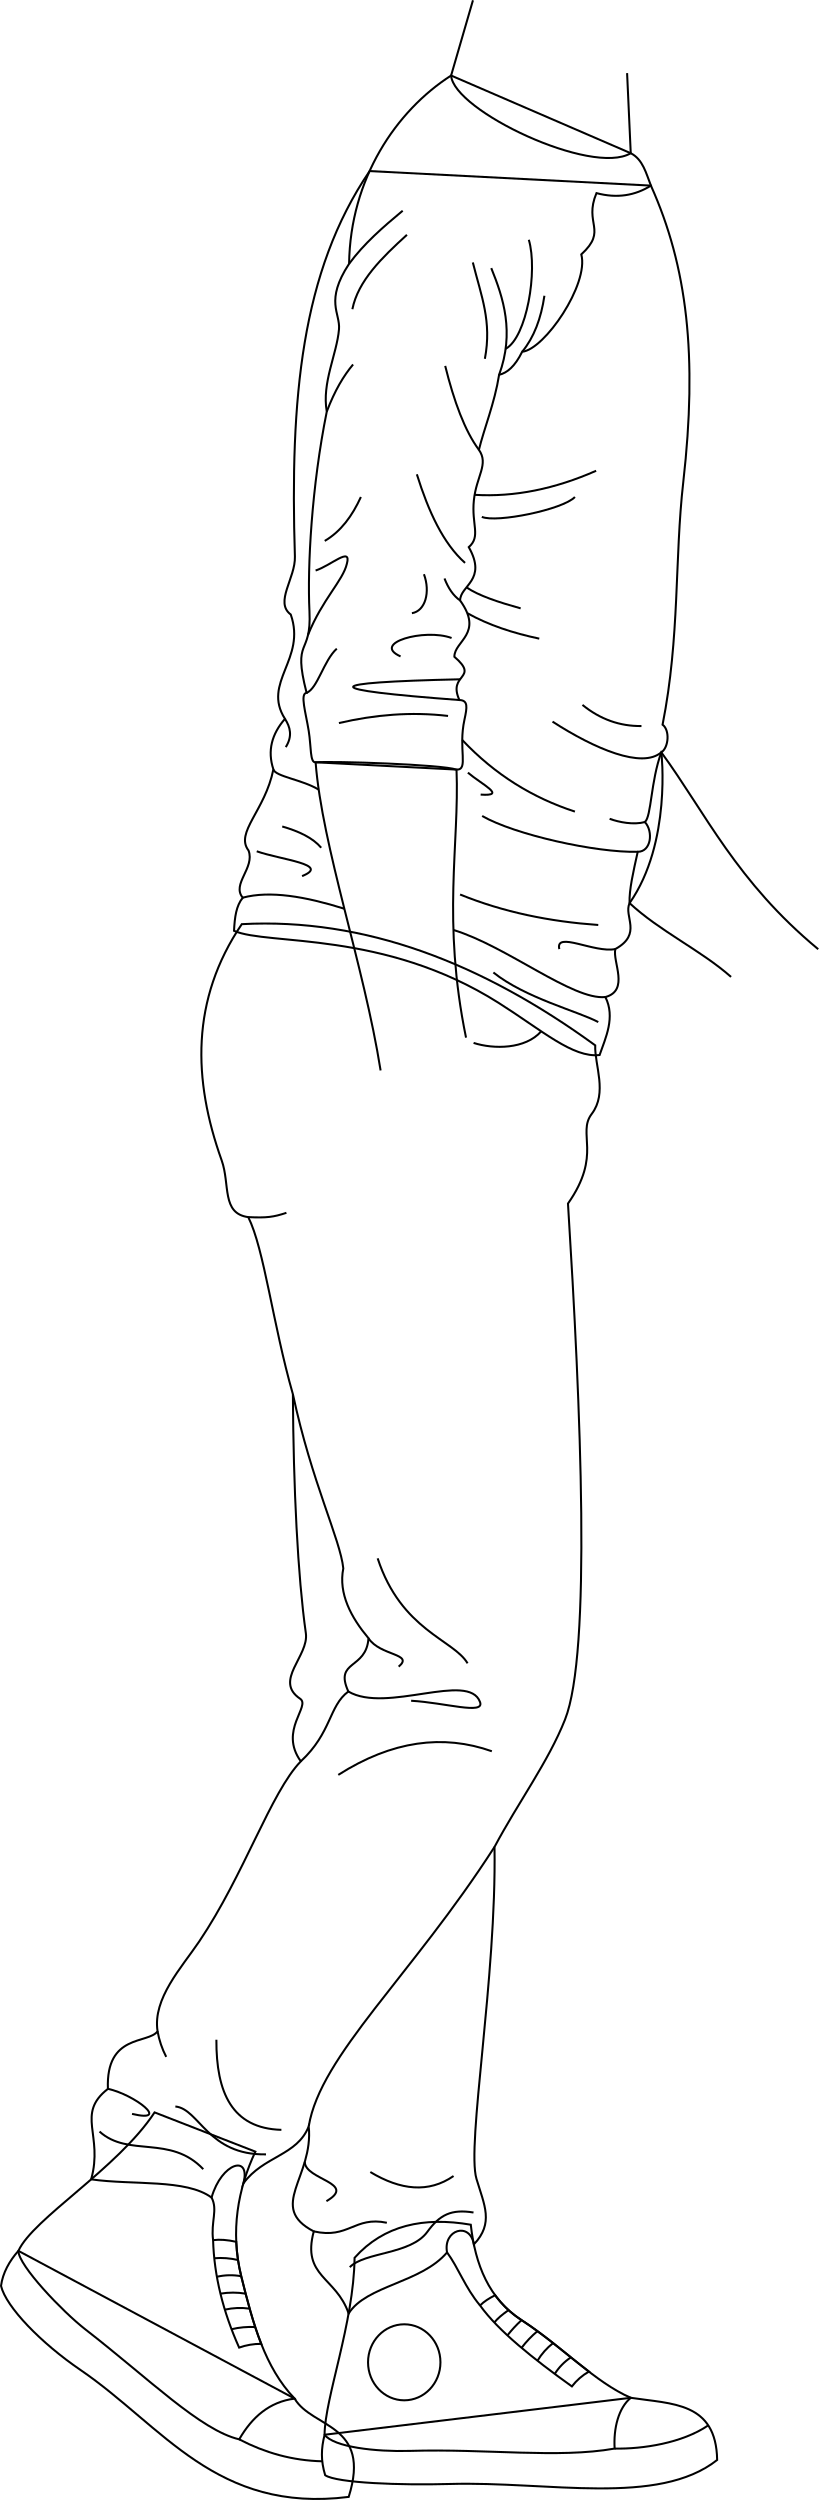
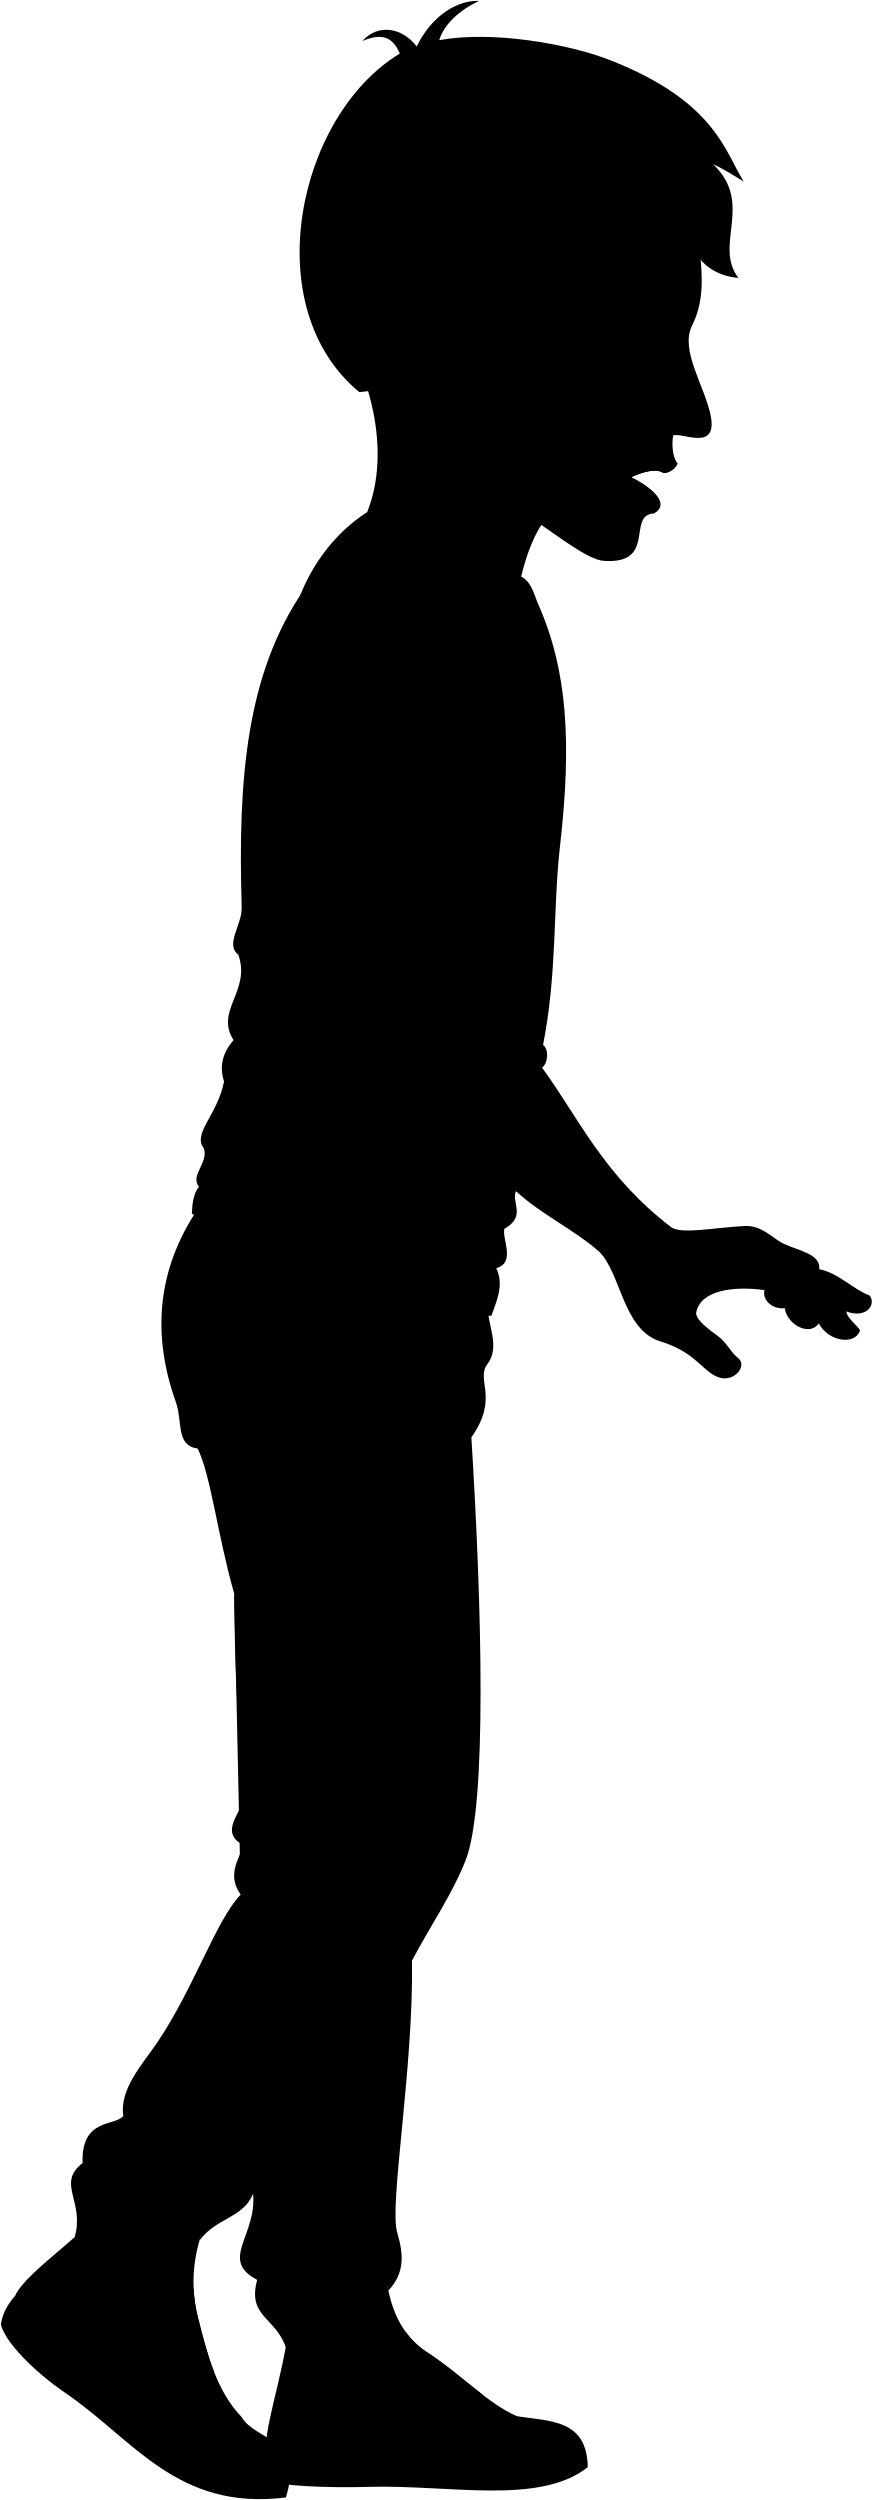
- <svg xmlns="http://www.w3.org/2000/svg" id="presence" viewBox="0 0 804.17 2455.09">
-   <defs>
-     <style>
-       .cls-1 {
-         fill: none;
-         stroke: #000;
-         stroke-miterlimit: 10;
-         stroke-width: 2px;
-       }
-     </style>
-   </defs>
-   <g id="bennettSoleSide">
-     <path class="cls-1" d="M619.47,2354.73c40.37,6.19,83.89,3.92,84.8,61.05-58,45.8-165.5,20.83-262.53,23.58-48.06,1.36-111.09-.91-122.42-8.62-4.32-14.37-4-26.06-.55-39.74Z" />
-     <path class="cls-1" d="M289.3,2355.49c17.32,29.46,75.81,24.47,53.14,96.56C212.31,2468.38,160.18,2382.76,79,2327.36c-38.54-26.3-73-61.66-78-82.52,1.6-12.62,8.37-24.71,17.05-34.41Z" />
+ <svg viewBox="0 0 1045.47 2995.45">
+   <g class="bennettShoe">
+     <path d="M462.32,2725.1c4.39,39.43,17.85,72.88,49.87,93.69,39.89,25.92,72.13,61.11,107.28,76.31,123.44,108.82-263.68,90.38-300.7,36.26.22-36,28.71-109.55,29.47-173.77C377,2725.42,416.19,2717.19,462.32,2725.1Z" />
+     <path d="M250.77,2653.33c-17.06,36.42-24.81,78.2-13.86,122.39,11.6,46.85,22.93,89.15,52.39,120.13,28.85,163.53-281.12-56.52-271.23-145.06,14.35-31.78,97.46-80.84,133.73-136Z" />
  </g>
-   <g id="bennettShoe">
-     <path class="cls-1" d="M462.32,2184.74c4.39,39.42,17.85,72.88,49.87,93.69,39.89,25.92,72.13,61.11,107.28,76.3-12.09,9.83-17.11,30.12-15.87,49.87-55.9,9.82-125.07,0-201,2.27-34,1-74.79-3.78-83.86-15.87.22-36,28.71-109.55,29.47-173.77C377,2185.06,416.19,2176.83,462.32,2184.74Z" />
-     <path class="cls-1" d="M250.77,2113c-17.06,36.42-24.81,78.2-13.86,122.39,11.6,46.84,22.93,89.15,52.39,120.13-24.49,3.13-41.69,18-54.39,40-37.92-8.85-88.56-59.48-151.11-108-22.11-17.16-65.73-62.71-65.73-77.06,14.35-31.78,97.46-80.84,133.73-136Z" />
+   <g class="soleWhite">
+     <path d="M619.47,2895.1c-12.09,9.82-17.11,30.11-15.87,49.86-55.9,9.82-125.07,0-201,2.27-34,1-74.79-3.78-83.86-15.87-3.47,13.68-3.77,25.38.55,39.74,11.33,7.71,74.36,10,122.42,8.62,97-2.75,204.49,22.22,262.53-23.58C703.36,2899,659.84,2901.28,619.47,2895.1Z" />
+     <path d="M289.3,2895.85c-24.49,3.13-41.69,18-54.39,40-31.24-12.11-88.56-59.48-151.11-108-22.11-17.16-65.73-62.71-65.73-77.06-8.68,9.7-15.45,21.79-17,34.41,5,20.86,39.44,56.23,78,82.52,81.18,55.4,133.31,141,263.44,124.69C365.11,2920.32,306.62,2925.31,289.3,2895.85Z" />
  </g>
-   <g id="bennettShoelace">
-     <path class="cls-1" d="M256.55,2301.73c-8-20.4-13.81-42.81-19.64-66.37a171.87,171.87,0,0,1-4.9-33.83c-8.65-1.89-16.29-2.51-22.75-1.64,1,35,9.79,70.21,25.56,105.52A64.59,64.59,0,0,1,256.55,2301.73Z" />
-     <path class="cls-1" d="M486.26,2254c-6,3-11.09,6.26-14.83,10.05,18.16,25.16,51.91,52.07,90.18,79.49A56.6,56.6,0,0,1,578.28,2329c-20.79-15.95-42-34.93-66.09-50.55A98.1,98.1,0,0,1,486.26,2254Z" />
+   <g class="shoelace">
+     <path d="M256.55,2842.09c-8-20.4-13.81-42.81-19.64-66.37a171.77,171.77,0,0,1-4.9-33.83c-8.65-1.89-16.29-2.51-22.75-1.64,1,35,9.79,70.21,25.56,105.52A64.84,64.84,0,0,1,256.55,2842.09Z" />
+     <path d="M486.26,2794.34a54.6,54.6,0,0,0-14.83,10.06c18.16,25.15,51.91,52.06,90.18,79.49a56.49,56.49,0,0,1,16.67-14.55c-20.79-16-42-34.93-66.09-50.55A98.1,98.1,0,0,1,486.26,2794.34Z" />
  </g>
-   <ellipse id="converseLogo" class="cls-1" cx="396.98" cy="2319.87" rx="35.55" ry="37.33" />
-   <g id="clothesOverlapLine">
-     <path class="cls-1" d="M207.76,2158.07c6.36,12-.82,23.7,1.5,41.82" />
-     <path class="cls-1" d="M439,2211.93c11.14,15,17.71,34.55,32.41,52.1" />
-     <path class="cls-1" d="M210.42,2217.69a71.91,71.91,0,0,1,23.33,1.78" />
-     <path class="cls-1" d="M213,2235.88a58.58,58.58,0,0,1,23.94-.52" />
-     <path class="cls-1" d="M216.46,2252.45a75.9,75.9,0,0,1,24.76,0" />
-     <path class="cls-1" d="M220.79,2268.18a67.15,67.15,0,0,1,24.38-1" />
-     <path class="cls-1" d="M227.37,2287.38a82.91,82.91,0,0,1,23.27-2.14" />
-     <path class="cls-1" d="M485.45,2280.76c3.26-4.11,8.19-8.1,13.82-12.05" />
-     <path class="cls-1" d="M498.31,2293.43a126.22,126.22,0,0,1,13.88-15" />
-     <path class="cls-1" d="M512.19,2305.66a99.12,99.12,0,0,1,15.62-16.4" />
-     <path class="cls-1" d="M527.81,2318.33A63.43,63.43,0,0,1,543.15,2301" />
-     <path class="cls-1" d="M544.79,2331.26a53.88,53.88,0,0,1,15.73-16.17" />
+   <ellipse class="converseLogo" cx="396.98" cy="2860.23" rx="35.55" ry="37.33" />
+   <path class="bennettJeans" d="M584.52,1566.92c-.68,19.53,15.36,46.6-.45,67.38-14.61,19.22,14.55,39.81-19.29,88,12.54,201.17,19.16,440.89-6.92,506.76-16.47,41.57-41,76.29-64.23,120.07,2.07,128.71-27.62,292.71-17.72,325.94,7.7,25.86,9.3,48.39-10.55,69.42-3.82-22.72-30.51-14.53-26.34,7.82-25.37,30-79.27,32.38-96.64,60-12.32-36.1-46.25-36.1-34.24-80.64-45.95-24,0-53-4.94-103.21-11.31,29-44.54,29-64.19,56.1,7.62-28.82-21.35-20.75-31.25,13.89-25-18.48-77-12-118.24-17.89,12.21-43.61-22.36-64.11,9.45-88.86-2.12-54.43,39.58-43.83,48.77-56.55-5-32.08,23.66-62.62,41-88.36,43.82-65,70.4-146.57,99.67-176.73-21.91-30.4,10.05-54.24-.71-61.5-26.26-17.73,8.85-41.84,5.66-64.33-7.95-56-12.23-143.14-12.73-234.7-19.79-69.27-28.21-142.74-43.82-173.9-26.49-3.6-17.67-32.08-26.16-55.84-28.28-79.18-23.4-157.64,26.79-231.87C358.12,1441.46,473.28,1486,584.52,1566.92Z" />
+   <path class="shirtWhite" d="M363,708.33c-67.17,98.87-78.27,223.27-73.39,378.58.66,21.14-20.29,44.86-4.07,56.91,15.45,43.91-28.46,66.68-5.69,102.46-12.94,14.86-17.42,31.27-11.38,49.6-8.14,40.65-37.95,62-24.4,79.68,6.51,17.08-16.86,32.93-5.69,46.35-6.48,8-7.86,19-8.57,32.52,33.34,14.64,146.8-.81,259.82,70.74,42.68,27,72.9,54.24,99.2,51.23,5.92-17,15.62-37.07,5.69-56.92,23.8-6.56,6.86-34.62,9.76-47.16,26.93-14.81,7.87-32.2,14-45.11,41.51-59.3,31.22-148.06,31.22-148.06,7.21-4.87,8.46-21.73,1.18-27.18,17.07-86.19,11.7-162.57,20.32-238.24,14.13-123.94,9.07-211.41-26.71-291.1Z" />
+   <path class="bennettSleeves" d="M624.41,690.82c12,6.06,15.19,20.07,19.81,31.81-15.54,9.8-38.21,12.76-58.48,7.38-12.75,30.45,11.33,36.12-14.87,60.19,7.69,29.26-36.12,93.48-58.07,95.6-7.21,14.52-14.83,20.75-22.66,22.66-4.46,28-14.87,53.11-19.83,73.65,9.92,14.16-2.48,25.67-4.95,49.57s7.08,35.41-5,46c18.41,32.57-8.5,37.53-8.5,52.4,23.37,32.57-5.66,39.66-5.66,55.24,25.49,22-7.09,16.28,4.95,42.48,8.65.37,7.61,7,5,19.12-6.37,29,4.36,49.72-7.82,49.21L309.94,1289c-5.6.73-4.26-15.22-6.75-30.71-2.93-18.27-8.73-36.67-2.12-37.53-14.16-55.23,5-35.06,2.83-80-2.12-43.9,2.12-122.51,17-196.15-5-28.33,9.91-56.34,12-80.73,1.42-16.29-14.16-27.62,9.92-64.44,1.16-83.55,43-151.13,97.15-185.87Z" />
+   <g class="clothesDisplayLine">
+     <path d="M531.5,1553.17c-15.55,17.67-46.63,17.73-66.42,11.37" />
+     <path d="M234.91,2935.89c33.38,21.39,62.69,25.77,112.56,23.87" />
+     <path d="M603.6,2945c27.46.53,66.46-5.37,91.94-22.8" />
  </g>
-   <g id="clothesDisplayLine">
-     <path class="cls-1" d="M234.91,2395.53c25.42,13.29,52.49,20.89,81.59,21.55" />
-     <path class="cls-1" d="M603.6,2404.6c27.46.53,66.46-5.37,91.94-22.81" />
+   <g class="clothesOverlapLine">
+     <path d="M280.64,1909.51c18.38,86.25,46.66,142.8,49.49,171.08-4.95,24.74,7.71,48.27,24.74,68.57-2.12,31.1-33.93,21.2-19.79,52.31-19.23,14.32-16.26,40.29-46.66,68.57" />
+     <path d="M493.63,2349.11c-81.35,126.59-179.12,210.06-190.43,279.33" />
+     <path d="M207.76,2698.43c6.36,12-.82,23.7,1.5,41.82" />
+     <path d="M439,2752.29c11.14,15,17.71,34.55,32.41,52.11" />
+     <path d="M210.42,2758.05a71.91,71.91,0,0,1,23.33,1.78" />
+     <path d="M213,2776.24a58.93,58.93,0,0,1,23.94-.52" />
+     <path d="M216.46,2792.81a75.9,75.9,0,0,1,24.76,0" />
+     <path d="M220.79,2808.54a67.15,67.15,0,0,1,24.38-1" />
+     <path d="M227.37,2827.74a82.91,82.91,0,0,1,23.27-2.14" />
+     <path d="M485.45,2821.12c3.26-4.1,8.19-8.1,13.82-12" />
+     <path d="M498.31,2833.79a127,127,0,0,1,13.88-15" />
+     <path d="M512.19,2846a99.51,99.51,0,0,1,15.62-16.4" />
+     <path d="M527.81,2858.69a63.43,63.43,0,0,1,15.34-17.36" />
+     <path d="M544.79,2871.63a53.92,53.92,0,0,1,15.73-16.18" />
  </g>
-   <path id="bennettJeans" class="cls-1" d="M584.52,1026.56c-.68,19.53,12.36,46.6-3.45,67.38-14.61,19.21,10.55,39.81-23.29,88,12.54,201.17,23.16,440.88-2.92,506.76-16.47,41.56-45.95,81.29-69.23,125.07,2.07,128.71-27.62,292.71-17.72,325.94,7.7,25.86,17.3,43.39-2.55,64.41-3.82-22.71-30.51-14.52-26.34,7.83-25.37,30-79.27,32.38-96.64,60-12.32-36.1-46.25-36.1-34.24-80.64-45.95-24,0-53-4.94-103.21-11.31,29-44.54,29-64.19,56.09,7.62-28.81-21.35-20.74-31.25,13.9-25-18.49-77-12-118.24-17.89,12.21-43.62-15.36-64.12,16.45-88.86-2.12-54.43,39.58-43.83,48.77-56.55-5-32.09,23.66-62.62,41-88.36,43.82-65,70.4-146.57,99.67-176.73-21.91-30.4,10.05-54.25-.71-61.5-26.26-17.73,8.85-41.84,5.66-64.33-7.95-56-12.23-143.14-12.73-234.7-19.79-69.28-28.21-142.74-43.82-173.9-26.49-3.6-17.67-32.08-26.16-55.84-28.28-79.18-30.4-157.65,19.79-231.87C358.12,901.1,473.28,945.65,584.52,1026.56Z" />
-   <g id="clothesDisplayLine-2" data-name="clothesDisplayLine">
-     <path class="cls-1" d="M531.5,1012.81c-15.55,17.67-46.63,17.73-66.42,11.37" />
+   <g class="clothesFoldLine">
+     <path d="M512.8,885.8c11.65-14.16,18.59-32.78,21.83-55" />
+     <path d="M482.44,803.66c11.83,29.22,23,63.06,7.7,104.8" />
+     <path d="M464.34,798.09c8.35,33.4,18.79,57.76,11.83,94.64" />
+     <path d="M395.45,747.29c-19.29,16.08-38.2,32.44-52.6,52.12" />
+     <path d="M399.63,771c-24.56,22.4-48,45.13-53.58,73.07" />
+     <path d="M346.74,898.29c-9.19,10.92-17.93,25.41-25.84,46.29" />
+     <path d="M437.21,899.69c8.66,34.94,19.26,63.78,33.1,82.42" />
+     <path d="M519.32,775.82c9,30.62-2.09,96-22.78,107.1" />
+     <path d="M409.37,1006.15c11.49,36.81,26,68.05,47.32,87" />
+     <path d="M354.4,1028.42c-8.46,18.5-19.55,33.79-35.49,43.14" />
+     <path d="M436.51,1108.45c3.63,9.4,8.57,16.9,15.39,21.66" />
+     <path d="M416.33,1104.27c6.48,17.45,1.39,36.18-11.83,38.27" />
+     <path d="M443.47,1166.9c-26.44-9.74-79.41,5-50.1,18.09" />
+     <path d="M330.74,1177.34c-12.92,11.77-18.79,39-29.67,43.41" />
+     <path d="M451.19,1227.83q-209.08-15.63.71-20.38" />
+     <path d="M440,1243.44c-36.37-4.27-72-1.2-107.16,7" />
+     <path d="M279.83,1246.28c5.28,8.18,7.57,17,.81,27.78" />
+     <path d="M268.45,1295.88c1.85,7.12,28.89,10.19,44.55,20" />
+     <path d="M277.16,1352c16.31,4.72,30,11.09,38.27,20.87" />
+     <path d="M252.11,1376.35c23.66,8.35,73.05,12.92,44.53,24.36" />
+     <path d="M238.36,1421.91c26.8-7.13,61.47-1.17,99.8,10.87" />
+     <path d="M594.5,1519.48c-32,3.38-96.75-49.88-149.22-65.86" />
+     <path d="M484.52,1495.34c31.28,25.08,83.51,38.28,103,48.71" />
+     <path d="M604.26,1472.32c-20.23,4.24-59.22-18-55,.06" />
+     <path d="M587.51,1448.72c-47.7-3.32-93.18-12.62-135.69-29.92" />
+     <path d="M459.47,1299.11c13.92,11.83,38.67,23.39,12.53,21.57" />
+     <path d="M454,1267.1c32.15,34.12,69.31,56.87,110.6,70.28" />
+     <path d="M585.42,1002.67c-40.35,17.8-80.14,26-119.31,23.63" />
+     <path d="M564.59,1028.42c-11.78,12.38-77.15,25.71-91.41,19.51" />
+     <path d="M458.15,1117.21c11.81,8.08,31.4,14.55,53.14,20.58" />
+     <path d="M529.58,1167.53c-25.8-5.46-49.74-13.29-70.66-25" />
+     <path d="M572,1232.6q26,21.15,57.94,20.76" />
+     <path d="M649.43,1279.15c-18.84,16.35-65.28-3.25-106.84-30.13" />
+     <path d="M633.32,1347.64c-11.1,3-25.35.23-34.65-3.18" />
+     <path d="M626.27,1376.85c-40.92,1.07-121.17-16.9-152.78-35.18" />
+     <path d="M302.54,1163.74c13.95-34.73,34.28-53.22,38.1-69.75,4.77-17.51-15.7,1.81-30.7,6.64" />
+     <path d="M236.82,1735.61c18.11.87,24.74,0,37.46-4.24" />
+     <path d="M212.5,2543.48c-.26,51.76,15.32,87.14,63.83,88.46" />
+     <path d="M147.74,2535.13a87.68,87.68,0,0,0,8.49,25.15" />
+     <path d="M99,2591.68c25.91,5.55,62.46,33.79,23.67,24.59" />
+     <path d="M199.62,2670.58c-32.47-34.16-80.34-11.2-108.89-37" />
+     <path d="M261.21,2656c-57.11,1.12-65.5-44.79-89-47" />
+     <path d="M465,2713.13c-21.83-3.52-33.07,2.08-45.35,19-16.24,22.4-61.59,19.6-76.15,34.71" />
+     <path d="M453.41,2672.29c-24.49,16.94-60,19-89.74,1.08" />
+     <path d="M308.14,2731.65c34.25,7.79,39.85-15.16,71.76-8.45" />
+     <path d="M299.32,2663.31c0,17.64,52,20.7,21.24,38.62" />
+     <path d="M363.87,2070.7c23.21,70.9,81.77,79.92,95.3,103.12" />
+     <path d="M354.87,2149.16c11.4,17.5,45.1,15,29.63,27.89" />
+     <path d="M325.2,2283.39c52.84-33.67,118-45.14,165.82-28.2" />
+     <path d="M335.08,2201.47c37.17,22,125.35-20.07,136.34,10.38,4.6,12.76-41.16.64-74.68-1.29" />
  </g>
-   <g id="clothesOverlapLine-2" data-name="clothesOverlapLine">
-     <path class="cls-1" d="M287.64,1369.15C306,1455.4,334.3,1512,337.13,1540.22c-4.95,24.75,7.71,48.28,24.74,68.58-2.12,31.1-33.93,21.2-19.79,52.31-19.23,14.32-16.26,40.29-46.66,68.57" />
-     <path class="cls-1" d="M485.63,1813.75c-81.35,126.59-171.12,205-182.43,274.33" />
+   <g class="eye">
+     <circle class="sclera" cx="781.14" cy="403.47" r="39.76" />
+     <path class="irisDarkBrown" d="M796.1,430.18c2.47.42,10.06-8.52,12.13-20.77s-2.16-23.18-4.63-23.6A127.49,127.49,0,0,0,796.1,430.18Z" />
+     <path class="pupil" d="M803.82,417.54c2,.33,3.61-3.36,4.41-8.13s.48-8.79-1.5-9.13A68.32,68.32,0,0,0,803.82,417.54Z" />
  </g>
-   <g id="clothesFoldLine">
-     <path class="cls-1" d="M243.82,1195.25c18.11.87,24.74,0,37.46-4.24" />
-     <path class="cls-1" d="M212.5,2003.12c-.26,51.76,15.32,87.14,63.83,88.46" />
-     <path class="cls-1" d="M154.74,1994.77a87.68,87.68,0,0,0,8.49,25.15" />
-     <path class="cls-1" d="M106,2051.32c25.91,5.55,62.46,33.79,23.67,24.59" />
-     <path class="cls-1" d="M199.62,2130.21c-32.47-34.15-73.34-11.19-101.89-36.95" />
-     <path class="cls-1" d="M261.21,2115.66c-57.11,1.12-65.5-44.79-89-47" />
-     <path class="cls-1" d="M465,2172.76c-21.83-3.51-33.07,2.09-45.35,19-16.24,22.4-61.59,19.6-76.15,34.71" />
-     <path class="cls-1" d="M445.41,2136.93c-24.49,16.94-52,14-81.74-3.92" />
-     <path class="cls-1" d="M308.14,2191.29c34.25,7.79,39.85-15.17,71.76-8.45" />
-     <path class="cls-1" d="M299.32,2123c0,17.64,52,20.7,21.24,38.62" />
-     <path class="cls-1" d="M370.87,1530.34c23.21,70.9,74.77,79.92,88.3,103.12" />
-     <path class="cls-1" d="M361.87,1608.8c11.4,17.5,45.1,15,29.63,27.89" />
-     <path class="cls-1" d="M332.2,1743c52.84-33.67,103-40.14,150.82-23.2" />
-     <path class="cls-1" d="M342.08,1661.11c37.17,22,118.35-20.07,129.34,10.38,4.6,12.76-34.16.64-67.68-1.29" />
+   <g class="skinEastAsian">
+     <path d="M804.1,1470.31c-80.66-61.58-111.13-131.52-154.67-191.16-10.51,28.91-9.64,62.81-16.11,68.49,8.45,9.35,6.17,29.27-7.05,29.21-4.42,20-8.4,37-8.06,50.36,29.54,27.53,70.21,46.42,99.71,72.52,26,25.51,28.17,92,71.78,107,40.75,12.15,49.53,32.26,66.44,41.37,20.39,11.71,39.47-9.54,29.35-19.92-10.27-7.83-13.81-18.86-25.88-27.78-10-7.37-24.72-17.78-25.58-26.89,4.36-27.51,44.29-32.86,82-27.75-3,10.84,8.24,23.41,24.28,21.68,2.23,19,29.49,34.69,40.77,18.21,11.71,22.12,42.5,26,49,9.54,3-2.6-15.66-15.06-16-23.85,23.86,9.11,36.17-8.24,27.93-19.08-20-7.37-37.64-27.25-60.45-31.49,2.17-18.21-24.14-21.88-42.5-30.52-14.09-6.64-26-22.55-47.27-21.25C856.58,1470.74,815.94,1479.35,804.1,1470.31Z" />
+     <path d="M422,1758.49c-23.35,1-34.34-25.79-19-35.74-45.17-54.65-29.1-109.82-29.23-131.17-16.49-104-57.36-219.42-63.82-302.59,16.5-1.44,124.77,2.15,138.39,7.17,2.87,73.85-14.34,147.71,9.32,263.15,15,36.28,70.76,64.93,78.3,104.13,8.67,27.6,12.89,67.16,8.29,78.39-24.87,58-45.23,43.72-65.58,55.78-8.31,2.07-15.43-5.09-15.07-15.83-10.42.71-21.13-5.78-21.13-15.18C433.38,1766.6,426.57,1764.65,422,1758.49Z" />
+     <path d="M747.66,583.46c-86.81-5.57-110.76,57.06-123.25,107.36-38.14,22.65-182-42.71-184.41-77.28,29-73.25,5.17-168.67-47.82-248.83" />
+     <path d="M553.94,470.48c-29.56,17.64-42.2-1.52-58-20.64C265.78,311.12,672.58-14.37,834,203.28c-9.28,69.36,23.08,131.46-4.74,186.67-15,29.65,15.41,73,22.32,108.34,8.57,43.87-35.89,18.73-45.14,23.61-2.21,16,1.08,28.59,5.32,33.19-2.49,8.19-14,13.28-18,11-10.61-6.48-35,3.93-37.34,5.92,17,8,50,30.13,26.84,43.18-32.59,2.13,4,61.22-59.78,56.83-19.08-1.32-54.16-29.24-88.46-52.46-25.08-17-44.46-40.78-58-65.36M806,388.38c-16,1-30.18,10-38.33,15.59,10.45,7.11,18.76,15.63,33.56,22.61C808.5,416.51,811.43,399.51,806,388.38Z" />
  </g>
-   <path id="bennettShirt" class="cls-1" d="M363,168c-67.17,98.87-78.27,223.27-73.39,378.58.66,21.14-20.29,44.86-4.07,56.91,15.45,43.91-28.46,66.68-5.69,102.45-12.94,14.87-17.42,31.28-11.38,49.6-8.14,40.66-37.95,62-24.4,79.69,6.51,17.07-16.86,32.93-5.69,46.35-6.48,8.05-7.86,19-8.57,32.52,33.34,14.64,146.8-.81,259.82,70.74,42.68,27,72.9,54.24,99.2,51.23,5.92-17,15.62-37.08,5.69-56.92,23.8-6.56,6.86-34.63,9.76-47.16,26.93-14.82,7.87-32.2,14-45.11,41.51-59.3,31.22-148.06,31.22-148.06,7.21-4.87,8.46-21.73,1.18-27.18,17.07-86.19,11.7-162.57,20.32-238.24C685.06,349.43,675,262,639.22,182.27Z" />
-   <path id="bennettSleeves" class="cls-1" d="M619.41,150.46c12,6.06,15.19,20.07,19.81,31.81-15.54,9.79-33.21,12.76-53.48,7.38-12.75,30.45,11.33,36.12-14.87,60.19,7.69,29.26-36.12,93.48-58.07,95.6C505.59,360,498,366.19,490.14,368.1c-4.46,28-14.87,53.11-19.83,73.65,9.92,14.16-2.48,25.67-4.95,49.57s7.08,35.4-5,46c18.41,32.57-8.5,37.53-8.5,52.4,23.37,32.57-5.66,39.65-5.66,55.23,25.49,22-7.09,16.29,4.95,42.49,8.65.36,7.61,7,5,19.12-6.37,29,4.36,49.72-7.82,49.21l-138.39-7.17c-5.6.72-4.26-15.23-6.75-30.71-2.93-18.27-8.73-36.67-2.12-37.53-14.16-55.23,5-35.06,2.83-80-2.12-43.9,2.12-122.51,17-196.15-5-28.33,9.91-56.34,12-80.73,1.42-16.29-14.16-27.62,9.92-64.44C344,175.5,388.88,108.92,443,74.18Z" />
-   <g id="skinEastAsian">
-     <path class="cls-1" d="M803.53,932.17c-80.4-66.6-110.56-133.74-154.1-193.38-10.51,28.91-9.64,62.81-16.11,68.49,8.45,9.35,6.17,29.27-7.05,29.21-4.42,20-8.4,37-8.06,50.36,29.54,27.53,70.21,46.42,99.71,72.51" />
-     <path class="cls-1" d="M373.76,1051.22c-16.49-104-57.36-219.42-63.82-302.59,16.5-1.44,124.77,2.15,138.39,7.17C451.2,829.65,434,903.51,457.65,1019" />
-     <path class="cls-1" d="M615.83,71.79l3.58,78.67c-38.14,22.65-174-41.72-176.41-76.28L464.46.28" />
+   <g class="skinOverlapLine">
+     <path d="M422,1758.49c18.82-.69,19.05-25.53,24.09-44" />
+     <path d="M479.16,1698.24c-1.68,31.92,5.6,65.52-36.7,68.36" />
+     <path d="M508.84,1685.36c2.24,28.56,6.36,54.44-2.51,69.51-5.89,10-27.73,20.65-42.74,26.91" />
+     <path d="M920.93,1494.18c15,8.61,44.24,23.07,60.54,26.6" />
+     <path d="M916,1545.77c31.9,1.89,48,10.12,72.65,11.35,6.32,4.36,14,11.12,25.35,14.23" />
+     <path d="M940.27,1567.45c-3.51-9.12.87-13.5-6.37-19.82" />
+     <path d="M981,1585.66c-8.12-13.08,3.2-9.07-25-33.73" />
  </g>
-   <g id="clothesFoldLine-2" data-name="clothesFoldLine">
-     <path class="cls-1" d="M512.8,345.44c11.65-14.16,18.59-32.78,21.83-55" />
-     <path class="cls-1" d="M482.44,263.3c11.83,29.22,23,63.06,7.7,104.8" />
-     <path class="cls-1" d="M464.34,257.73c8.35,33.4,18.79,57.76,11.83,94.64" />
-     <path class="cls-1" d="M395.45,206.93c-19.29,16.08-38.2,32.44-52.6,52.12" />
-     <path class="cls-1" d="M399.63,230.59c-24.56,22.4-48,45.12-53.58,73.07" />
-     <path class="cls-1" d="M346.74,357.93c-9.19,10.92-17.93,25.41-25.84,46.29" />
-     <path class="cls-1" d="M437.21,359.33c8.66,34.94,19.26,63.78,33.1,82.42" />
-     <path class="cls-1" d="M519.32,235.46c9,30.62-2.09,96-22.78,107.1" />
-     <path class="cls-1" d="M409.37,465.79c11.49,36.8,26,68.05,47.32,87" />
-     <path class="cls-1" d="M354.4,488.06c-8.46,18.5-19.55,33.79-35.49,43.14" />
-     <path class="cls-1" d="M436.51,568.08c3.63,9.41,8.57,16.91,15.39,21.67" />
-     <path class="cls-1" d="M416.33,563.91c6.48,17.45,1.39,36.18-11.83,38.27" />
-     <path class="cls-1" d="M443.47,626.54c-26.44-9.75-79.41,5-50.1,18.09" />
-     <path class="cls-1" d="M330.74,637c-12.92,11.78-18.79,39-29.67,43.42" />
-     <path class="cls-1" d="M451.19,687.47q-209.08-15.63.71-20.38" />
-     <path class="cls-1" d="M440,703.08c-36.37-4.27-72-1.2-107.16,7" />
-     <path class="cls-1" d="M279.83,705.91c5.28,8.19,7.57,17,.81,27.79" />
-     <path class="cls-1" d="M268.45,755.51c1.85,7.13,28.89,10.2,44.55,20" />
-     <path class="cls-1" d="M277.16,811.64c16.31,4.71,30,11.09,38.27,20.87" />
-     <path class="cls-1" d="M252.11,836c23.66,8.35,73.05,12.92,44.53,24.36" />
-     <path class="cls-1" d="M238.36,881.55c26.8-7.13,61.47-1.17,99.8,10.86" />
-     <path class="cls-1" d="M594.5,979.12c-32,3.38-96.75-49.88-149.22-65.86" />
-     <path class="cls-1" d="M484.52,955c31.28,25.08,83.51,38.28,103,48.71" />
-     <path class="cls-1" d="M604.26,932c-20.23,4.24-59.22-18-55,.06" />
-     <path class="cls-1" d="M587.51,908.36c-47.7-3.32-93.18-12.62-135.69-29.92" />
-     <path class="cls-1" d="M459.47,758.75c13.92,11.83,38.67,23.39,12.53,21.57" />
-     <path class="cls-1" d="M454,726.74c32.15,34.12,69.31,56.87,110.6,70.28" />
-     <path class="cls-1" d="M585.42,462.31c-40.35,17.79-80.14,26-119.31,23.63" />
-     <path class="cls-1" d="M564.59,488.06c-11.78,12.38-77.15,25.71-91.41,19.51" />
-     <path class="cls-1" d="M458.15,576.85c11.81,8.08,31.4,14.55,53.14,20.58" />
-     <path class="cls-1" d="M529.58,627.17c-25.8-5.46-49.74-13.29-70.66-25" />
-     <path class="cls-1" d="M572,692.24q26,21.15,57.94,20.76" />
-     <path class="cls-1" d="M649.43,738.79c-18.84,16.35-65.28-3.25-106.84-30.13" />
-     <path class="cls-1" d="M633.32,807.28c-11.1,3-25.35.23-34.65-3.18" />
-     <path class="cls-1" d="M626.27,836.49c-40.92,1.07-121.17-16.9-152.78-35.18" />
-     <path class="cls-1" d="M302.54,623.38c13.95-34.73,34.28-53.22,38.1-69.75,4.77-17.51-15.7,1.81-30.7,6.64" />
+   <g class="skinFoldLine">
+     <path d="M404.93,1713.81c-2,4.69-2.86,14.73-2,19.86" />
+     <path d="M541.55,378.13c-17-64.54-89.82-19.77-52.35,37.26" />
+     <path d="M539.47,401.34c-17.66,11.52,9.07,26.9-2.69,32.34-8.14,3.75-3.4-12.15-22.79-20.95-22.74-10.31-2-45.6,11.3-31.35" />
+   </g>
+   <g class="head50__edited">
+     <path class="lipMaleMedium__noStroke" d="M756.41,572c2.35-2,26.73-12.4,37.34-5.92,4,2.27,15.51-2.82,18-11-20.35,2.58-46,9.14-56.82,16.68,5.57,19.77,8.94,36.5,28.32,43.43C806.37,602.15,773.42,580,756.41,572Z" />
+     <path class="lipEdgeLine" d="M782.76,615.12c-5.26-1.25-9.56-4.51-13.35-8.83" />
+     <path class="noseLine" d="M825,518.3c-14.12-2.13-24.77,3.23-31.12.27-7.08-3.31-6.75-14.58,1.08-21.94" />
+     <g class="eyeLidLine">
+       <path d="M806,388.38c14-1.18,8.62-14.05,8.62-14.05" />
+       <path d="M801.22,426.58c3.93,3.08,6.12,7.88-1.53,14.22" />
+     </g>
+     <path class="eyeCornerLine" d="M767.66,404c-4.17,1.74-7.68,3.78-12.46,4" />
+     <path class="eyeCreaseLine" d="M784.49,384.27c6.68-5.21,22-7,30.88-7.28" />
+     <path class="eyebrowBlack" d="M832.71,348.41c-22.94,22.84-46.42.88-77.21,10.44C783.12,331.83,804.24,351.67,832.71,348.41Z" />
+     <path class="hairBlack" d="M822.58,217.65c-11.73,60.7,9.31,110.83,62.19,115.35-30.28-39.43,19.08-88.86-30.15-136,9.2,3.48,24.15,13.12,36.41,20.43-22.52-36-34.22-95.67-159.06-145-51-20.17-142.56-35.92-205.65-24.33C531.77,29.12,551.19,11.8,574,1,541.13.26,512.79,26.89,499.39,55.7c-18.26-23.49-46.93-27.16-65.23-6.55,24-10.13,36.45-4.6,44.9,15C355.54,139,307.8,368.81,430.51,469.79c22.14-1.53,43.88-8.4,64.9-20-25.15-33.41-42-56.34-21.7-98.65,17.12-35.65,81.93-33.4,82.53,15.43,18.38,5.63,36.27,7.21,58.94,9.47,7.28-39.23,4.22-30.78,35.87-55,32.72,0,108.69,20.84,143.44-68.27-3.23,12.64-1.25,24.88-1.17,37C803.23,261.09,816.11,255.9,822.58,217.65Z" />
+     <path class="hairOverlapLine" d="M651.05,321c-10.92-1.26-28.48,1.35-38.38,2.86,15-7.41,25.77-13.22,34.11-18.35" />
  </g>
</svg>
